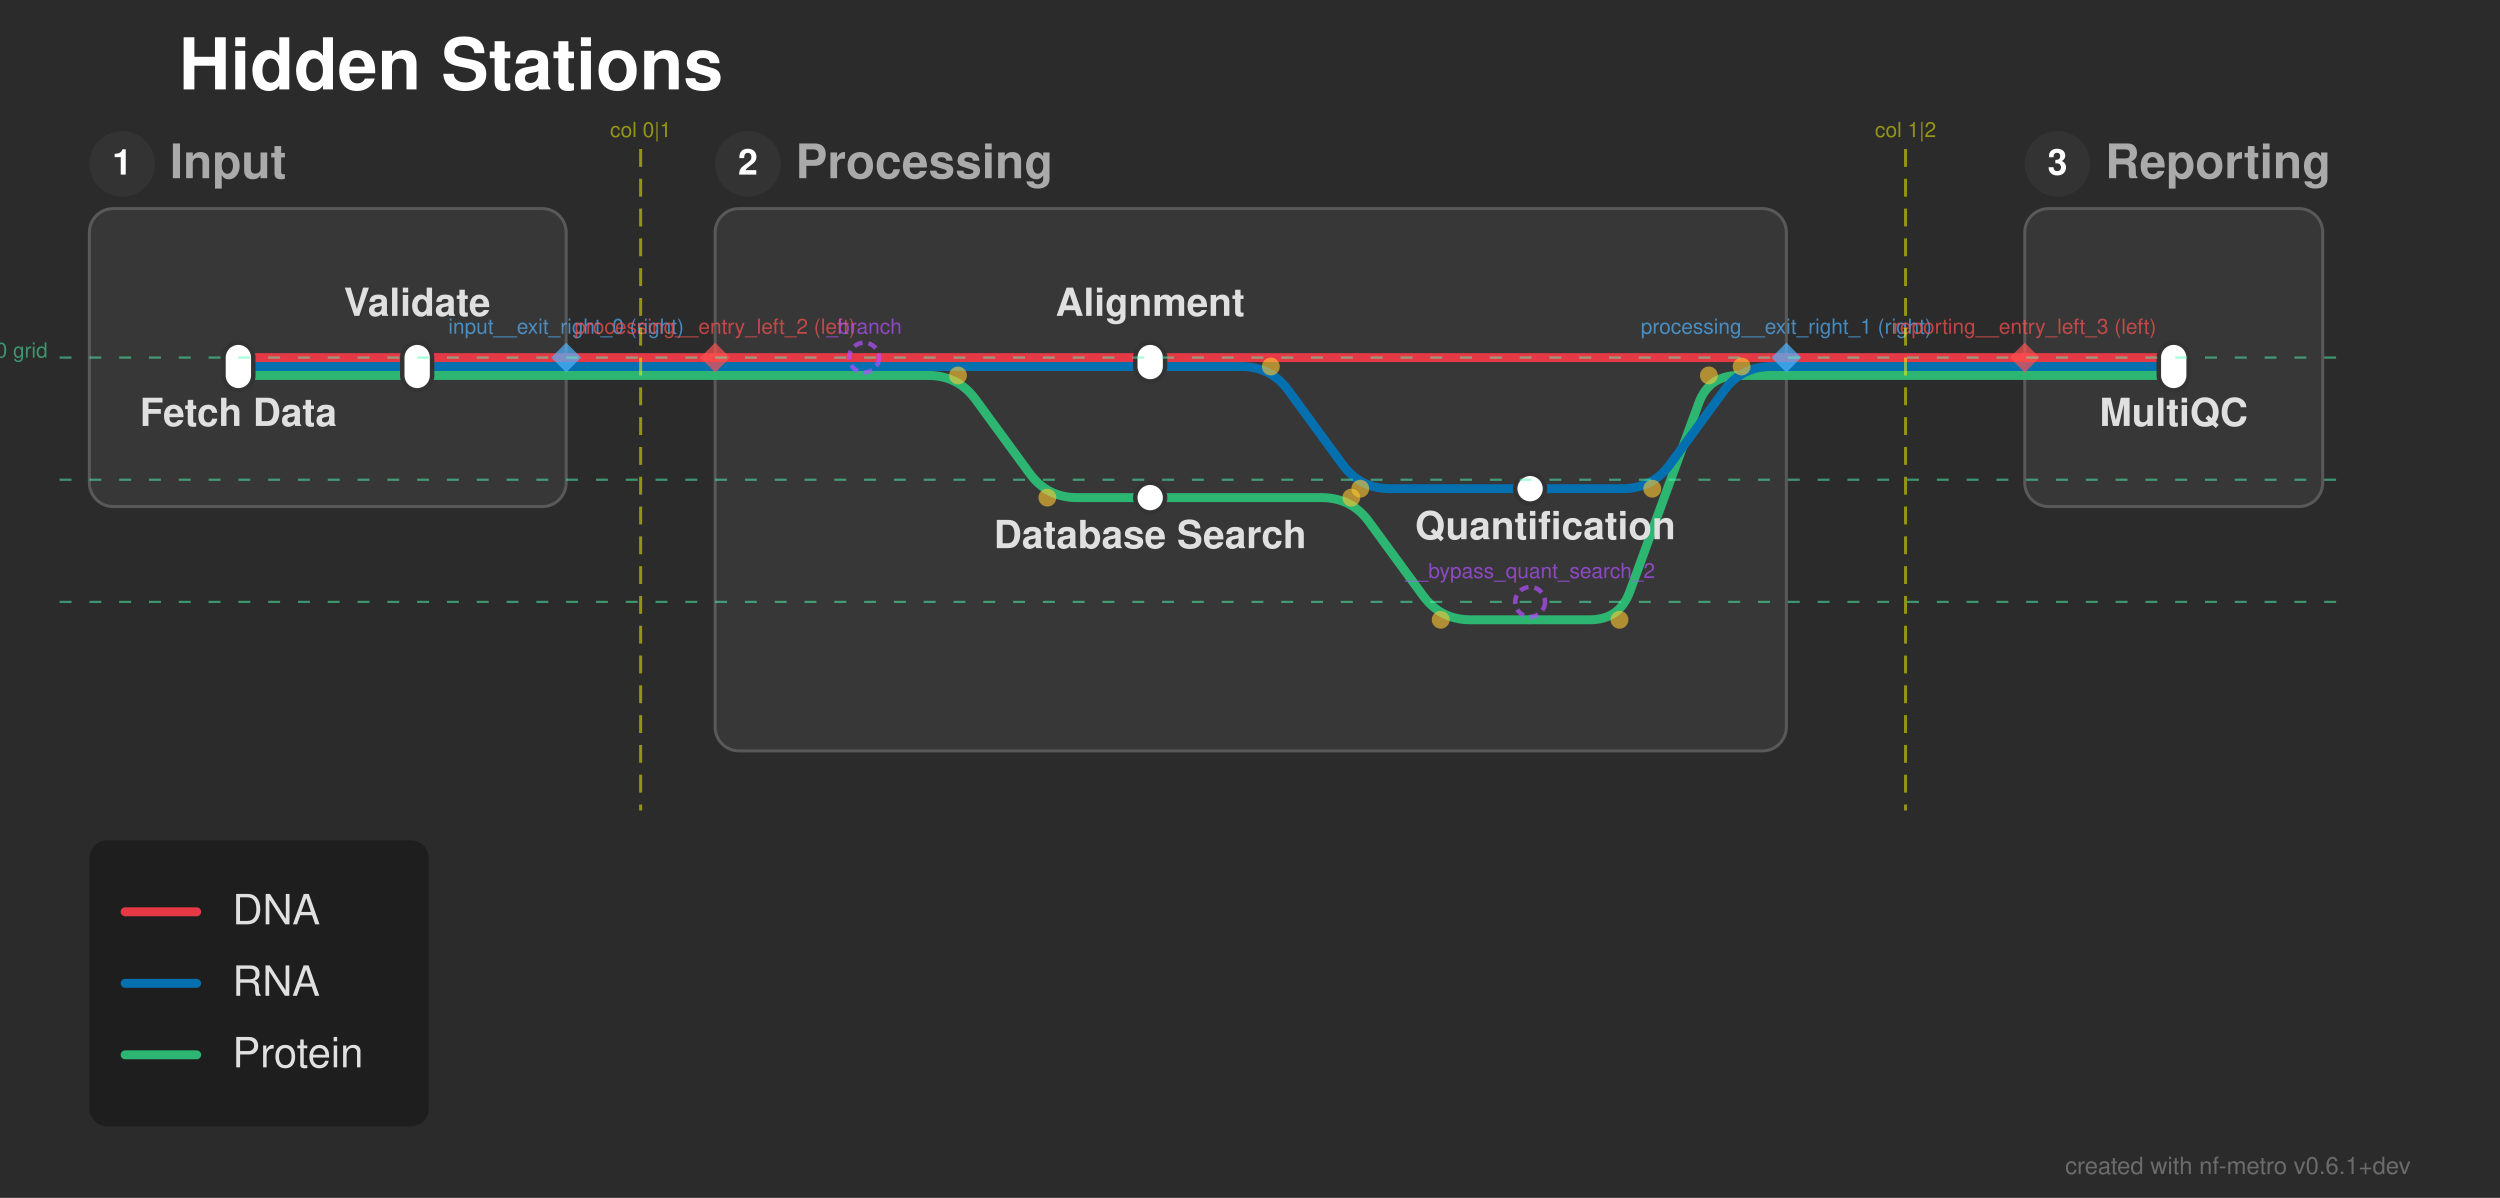
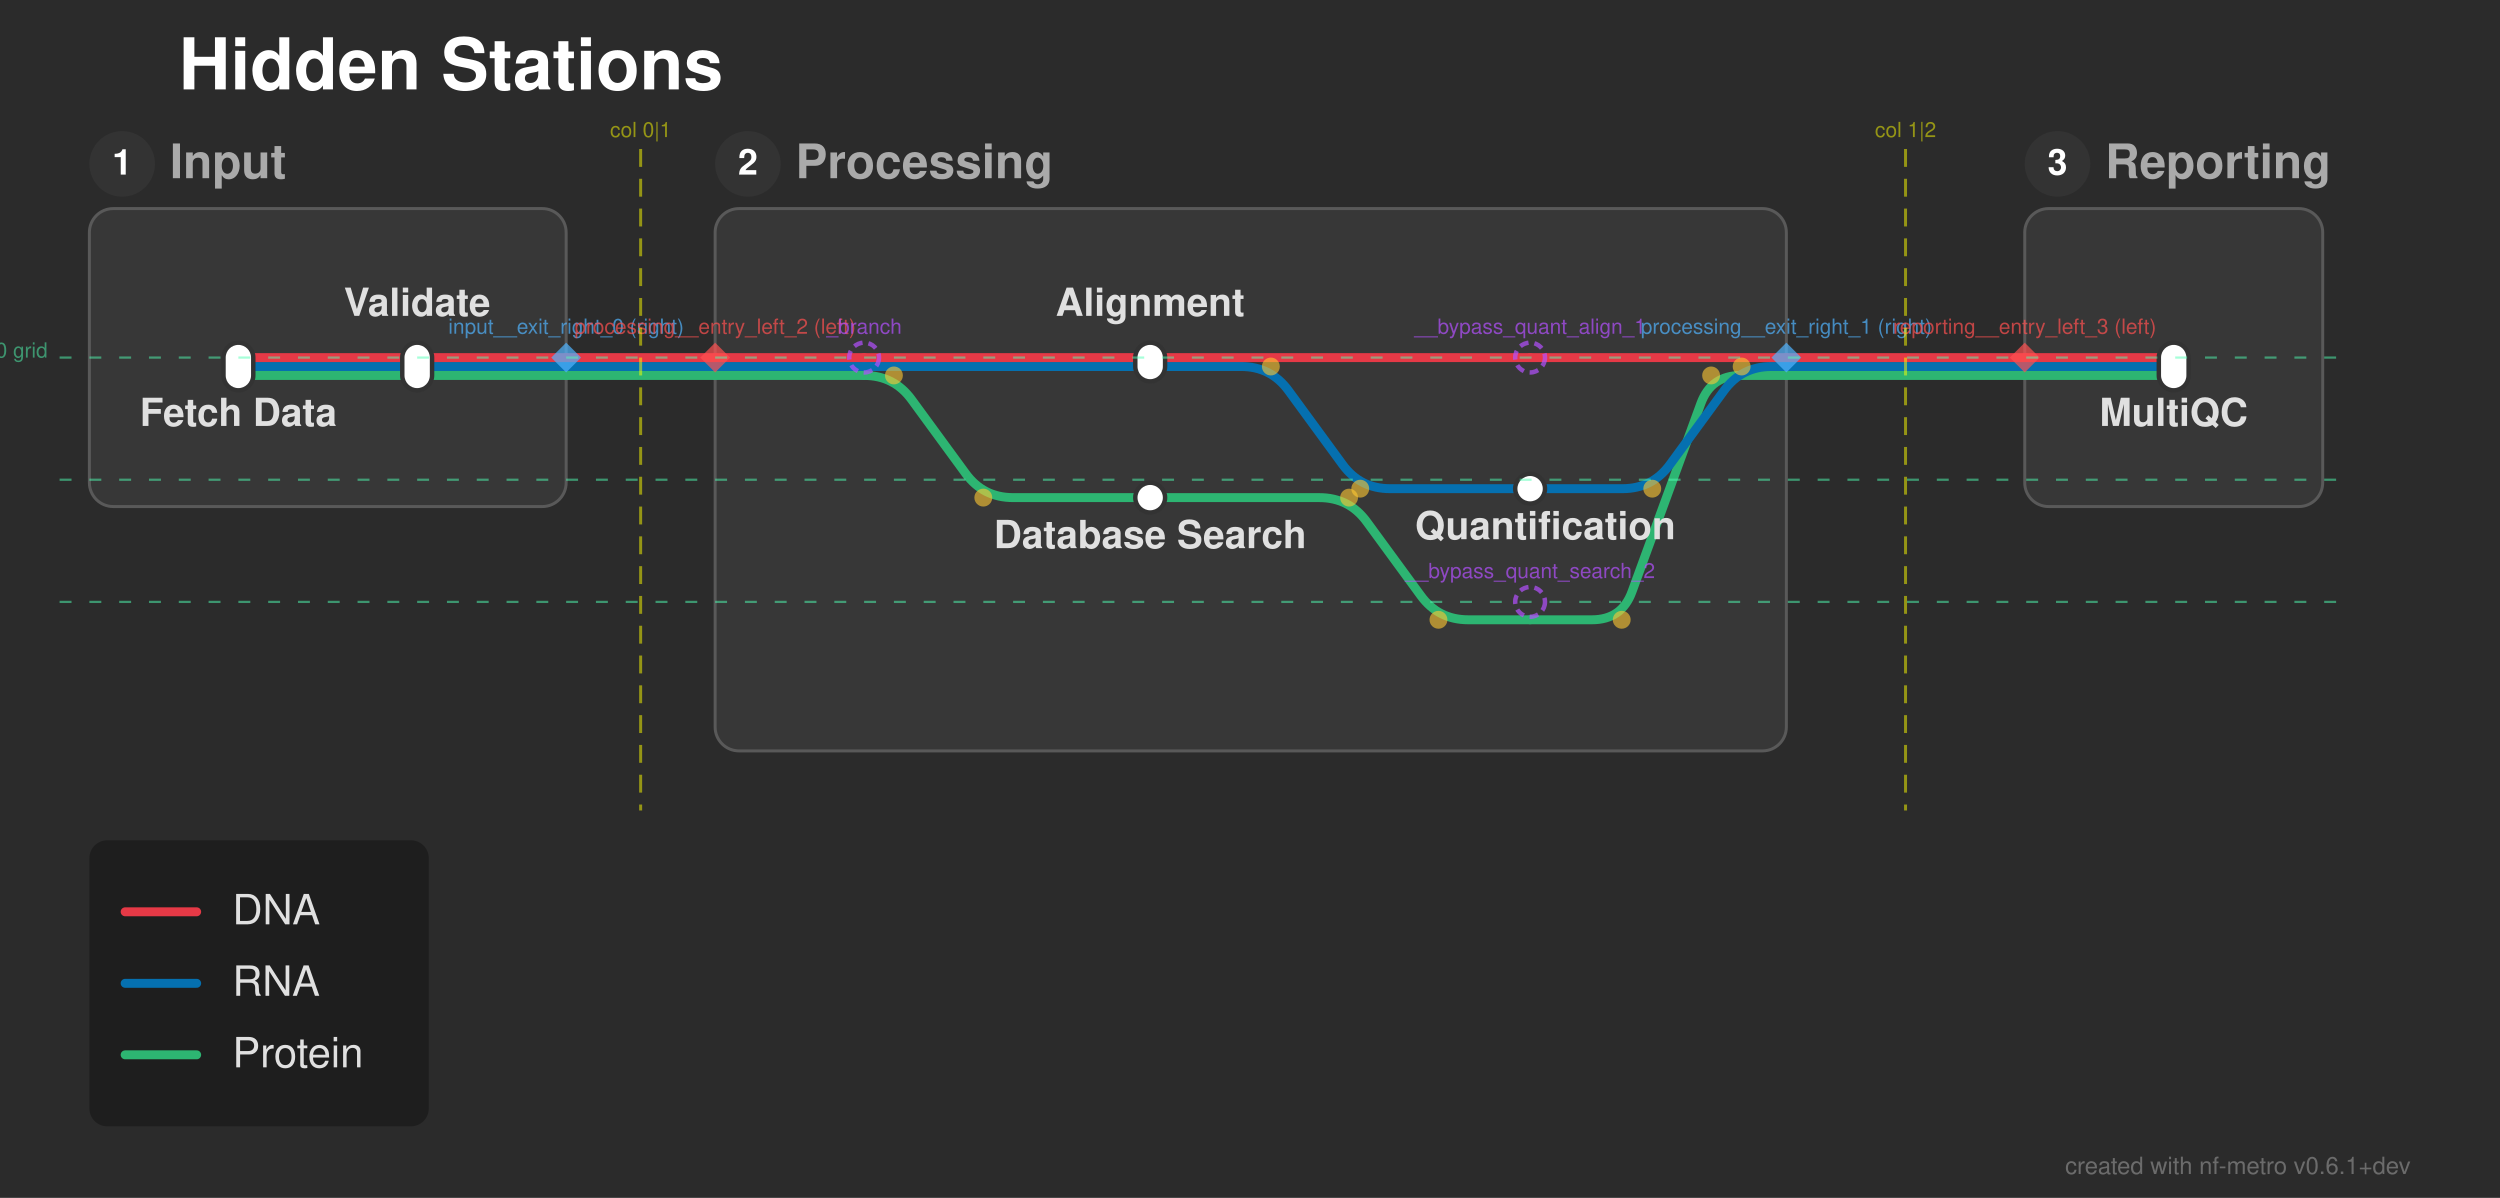
<svg xmlns="http://www.w3.org/2000/svg" width="839" height="402" viewBox="0 0 839 402">
  <defs>
</defs>
  <rect x="0" y="0" width="839" height="402" fill="#2b2b2b" />
  <text x="60.0" y="30.0" font-size="24.0" fill="#ffffff" font-family="'Helvetica Neue', Helvetica, Arial, sans-serif" font-weight="bold" class="nf-metro-title">Hidden Stations</text>
  <rect x="30.0" y="70.0" width="160.0" height="100.0" rx="8" ry="8" fill="#373737" stroke="#595959" stroke-width="1.0" />
  <circle cx="41.0" cy="55.0" r="11" fill="#333333" class="nf-metro-section-num-circle" />
  <text x="41.0" y="55.0" font-size="12" fill="#ffffff" font-family="'Helvetica Neue', Helvetica, Arial, sans-serif" font-weight="bold" text-anchor="middle" dy="0.3em">1</text>
  <text x="57.0" y="55.0" font-size="16.0" fill="#aaaaaa" font-family="'Helvetica Neue', Helvetica, Arial, sans-serif" font-weight="bold" dy="0.3em" class="nf-metro-section-label">Input</text>
  <rect x="240.0" y="70.0" width="359.5" height="182.0" rx="8" ry="8" fill="#373737" stroke="#595959" stroke-width="1.0" />
  <circle cx="251.0" cy="55.0" r="11" fill="#333333" class="nf-metro-section-num-circle" />
  <text x="251.0" y="55.0" font-size="12" fill="#ffffff" font-family="'Helvetica Neue', Helvetica, Arial, sans-serif" font-weight="bold" text-anchor="middle" dy="0.3em">2</text>
  <text x="267.0" y="55.0" font-size="16.0" fill="#aaaaaa" font-family="'Helvetica Neue', Helvetica, Arial, sans-serif" font-weight="bold" dy="0.3em" class="nf-metro-section-label">Processing</text>
  <rect x="679.5" y="70.0" width="100.0" height="100.0" rx="8" ry="8" fill="#373737" stroke="#595959" stroke-width="1.0" />
  <circle cx="690.5" cy="55.0" r="11" fill="#333333" class="nf-metro-section-num-circle" />
  <text x="690.5" y="55.0" font-size="12" fill="#ffffff" font-family="'Helvetica Neue', Helvetica, Arial, sans-serif" font-weight="bold" text-anchor="middle" dy="0.3em">3</text>
  <text x="706.5" y="55.0" font-size="16.0" fill="#aaaaaa" font-family="'Helvetica Neue', Helvetica, Arial, sans-serif" font-weight="bold" dy="0.3em" class="nf-metro-section-label">Reporting</text>
  <path d="M80.0,126.0 L140.0,126.0" stroke="#2db572" stroke-width="3.0" stroke-linecap="round" class="metro-line-prot" />
-   <path d="M290.0,126.0 L311.5,126.0 Q321.5,126.0,327.405,134.07 L345.595,158.93 Q351.5,167.0,361.5,167.0 L386.0,167.0" stroke="#2db572" stroke-width="3.0" fill="none" stroke-linecap="round" stroke-linejoin="round" class="metro-line-prot" />
+   <path d="M290.0,126.0 L290.0,126.0 Q300.0,126.0,305.905,134.07 L324.095,158.93 Q330.0,167.0,340.0,167.0 L386.0,167.0" stroke="#2db572" stroke-width="3.0" fill="none" stroke-linecap="round" stroke-linejoin="round" class="metro-line-prot" />
  <path d="M140.0,126.0 L190.0,126.0" stroke="#2db572" stroke-width="3.0" stroke-linecap="round" class="metro-line-prot" />
  <path d="M240.0,126.0 L290.0,126.0" stroke="#2db572" stroke-width="3.0" stroke-linecap="round" class="metro-line-prot" />
  <path d="M679.5,126.0 L729.5,126.0" stroke="#2db572" stroke-width="3.0" stroke-linecap="round" class="metro-line-prot" />
  <path d="M190.0,126.0 L240.0,126.0" stroke="#2db572" stroke-width="3.0" stroke-linecap="round" class="metro-line-prot" />
  <path d="M599.5,126.0 L679.5,126.0" stroke="#2db572" stroke-width="3.0" stroke-linecap="round" class="metro-line-prot" />
-   <path d="M386.0,167.0 L443.5,167.0 Q453.5,167.0,459.405,175.07 L477.595,199.93 Q483.5,208.0,493.5,208.0 L513.5,208.0" stroke="#2db572" stroke-width="3.0" fill="none" stroke-linecap="round" stroke-linejoin="round" class="metro-line-prot" />
-   <path d="M513.5,208.0 L533.5,208.0 Q543.5,208.0,546.936,198.609 L570.064,135.391 Q573.5,126.0,583.5,126.0 L599.5,126.0" stroke="#2db572" stroke-width="3.0" fill="none" stroke-linecap="round" stroke-linejoin="round" class="metro-line-prot" />
+   <path d="M386.0,167.0 L442.75,167.0 Q452.75,167.0,458.655,175.07 L476.845,199.93 Q482.75,208.0,492.75,208.0 L513.5,208.0" stroke="#2db572" stroke-width="3.0" fill="none" stroke-linecap="round" stroke-linejoin="round" class="metro-line-prot" />
+   <path d="M513.5,208.0 L534.25,208.0 Q544.25,208.0,547.686,198.609 L570.814,135.391 Q574.25,126.0,584.25,126.0 L599.5,126.0" stroke="#2db572" stroke-width="3.0" fill="none" stroke-linecap="round" stroke-linejoin="round" class="metro-line-prot" />
  <path d="M80.0,123.0 L140.0,123.0" stroke="#0570b0" stroke-width="3.0" stroke-linecap="round" class="metro-line-rna" />
  <path d="M290.0,123.0 L386.0,123.0" stroke="#0570b0" stroke-width="3.0" stroke-linecap="round" class="metro-line-rna" />
  <path d="M386.0,123.0 L416.5,123.0 Q426.5,123.0,432.405,131.07 L450.595,155.93 Q456.5,164.0,466.5,164.0 L513.5,164.0" stroke="#0570b0" stroke-width="3.0" fill="none" stroke-linecap="round" stroke-linejoin="round" class="metro-line-rna" />
  <path d="M140.0,123.0 L190.0,123.0" stroke="#0570b0" stroke-width="3.0" stroke-linecap="round" class="metro-line-rna" />
  <path d="M240.0,123.0 L290.0,123.0" stroke="#0570b0" stroke-width="3.0" stroke-linecap="round" class="metro-line-rna" />
  <path d="M513.5,164.0 L544.5,164.0 Q554.5,164.0,560.405,155.93 L578.595,131.07 Q584.5,123.0,594.5,123.0 L599.5,123.0" stroke="#0570b0" stroke-width="3.0" fill="none" stroke-linecap="round" stroke-linejoin="round" class="metro-line-rna" />
  <path d="M679.5,123.0 L729.5,123.0" stroke="#0570b0" stroke-width="3.0" stroke-linecap="round" class="metro-line-rna" />
  <path d="M190.0,123.0 L240.0,123.0" stroke="#0570b0" stroke-width="3.0" stroke-linecap="round" class="metro-line-rna" />
  <path d="M599.5,123.0 L679.5,123.0" stroke="#0570b0" stroke-width="3.0" stroke-linecap="round" class="metro-line-rna" />
  <path d="M80.0,120.0 L140.0,120.0" stroke="#e63946" stroke-width="3.0" stroke-linecap="round" class="metro-line-dna" />
  <path d="M290.0,120.0 L386.0,120.0" stroke="#e63946" stroke-width="3.0" stroke-linecap="round" class="metro-line-dna" />
  <path d="M140.0,120.0 L190.0,120.0" stroke="#e63946" stroke-width="3.0" stroke-linecap="round" class="metro-line-dna" />
  <path d="M240.0,120.0 L290.0,120.0" stroke="#e63946" stroke-width="3.0" stroke-linecap="round" class="metro-line-dna" />
  <path d="M679.5,120.0 L729.5,120.0" stroke="#e63946" stroke-width="3.0" stroke-linecap="round" class="metro-line-dna" />
  <path d="M190.0,120.0 L240.0,120.0" stroke="#e63946" stroke-width="3.0" stroke-linecap="round" class="metro-line-dna" />
  <path d="M599.5,120.0 L679.5,120.0" stroke="#e63946" stroke-width="3.0" stroke-linecap="round" class="metro-line-dna" />
-   <path d="M386.0,120.0 L599.5,120.0" stroke="#e63946" stroke-width="3.0" stroke-linecap="round" class="metro-line-dna" />
+   <path d="M386.0,120.0 L513.5,120.0" stroke="#e63946" stroke-width="3.0" stroke-linecap="round" class="metro-line-dna" />
+   <path d="M513.5,120.0 L599.5,120.0" stroke="#e63946" stroke-width="3.0" stroke-linecap="round" class="metro-line-dna" />
  <rect x="75.0" y="115.0" width="10.0" height="16.0" rx="5.0" ry="5.0" fill="#ffffff" stroke="#333333" stroke-width="1.5" />
  <rect x="135.0" y="115.0" width="10.0" height="16.0" rx="5.0" ry="5.0" fill="#ffffff" stroke="#333333" stroke-width="1.5" />
  <rect x="381.0" y="115.0" width="10.0" height="13.0" rx="5.0" ry="5.0" fill="#ffffff" stroke="#333333" stroke-width="1.5" />
  <rect x="508.5" y="159.0" width="10.0" height="10.0" rx="5.0" ry="5.0" fill="#ffffff" stroke="#333333" stroke-width="1.5" />
  <rect x="381.0" y="162.0" width="10.0" height="10.0" rx="5.0" ry="5.0" fill="#ffffff" stroke="#333333" stroke-width="1.5" />
  <rect x="724.5" y="115.0" width="10.0" height="16.0" rx="5.0" ry="5.0" fill="#ffffff" stroke="#333333" stroke-width="1.5" />
  <text x="80.0" y="137.0" font-size="13.0" fill="#e0e0e0" font-family="'Helvetica Neue', Helvetica, Arial, sans-serif" font-weight="bold" text-anchor="middle" dominant-baseline="hanging">Fetch Data</text>
  <text x="729.5" y="137.0" font-size="13.0" fill="#e0e0e0" font-family="'Helvetica Neue', Helvetica, Arial, sans-serif" font-weight="bold" text-anchor="middle" dominant-baseline="hanging">MultiQC</text>
  <text x="140.0" y="106.0" font-size="13.0" fill="#e0e0e0" font-family="'Helvetica Neue', Helvetica, Arial, sans-serif" font-weight="bold" text-anchor="middle" dominant-baseline="auto">Validate</text>
  <text x="386.0" y="106.0" font-size="13.0" fill="#e0e0e0" font-family="'Helvetica Neue', Helvetica, Arial, sans-serif" font-weight="bold" text-anchor="middle" dominant-baseline="auto">Alignment</text>
  <text x="386.0" y="178.0" font-size="13.0" fill="#e0e0e0" font-family="'Helvetica Neue', Helvetica, Arial, sans-serif" font-weight="bold" text-anchor="middle" dominant-baseline="hanging">Database Search</text>
  <text x="518.6" y="175.0" font-size="13.0" fill="#e0e0e0" font-family="'Helvetica Neue', Helvetica, Arial, sans-serif" font-weight="bold" text-anchor="middle" dominant-baseline="hanging">Quantification</text>
-   <circle cx="321.5" cy="126.0" r="3.0" fill="rgba(255, 200, 50, 0.6)" />
-   <circle cx="351.5" cy="167.0" r="3.0" fill="rgba(255, 200, 50, 0.6)" />
+   <circle cx="300.0" cy="126.0" r="3.0" fill="rgba(255, 200, 50, 0.6)" />
+   <circle cx="330.0" cy="167.0" r="3.0" fill="rgba(255, 200, 50, 0.6)" />
  <circle cx="426.5" cy="123.0" r="3.0" fill="rgba(255, 200, 50, 0.6)" />
  <circle cx="456.5" cy="164.0" r="3.0" fill="rgba(255, 200, 50, 0.6)" />
  <circle cx="554.5" cy="164.0" r="3.0" fill="rgba(255, 200, 50, 0.6)" />
  <circle cx="584.5" cy="123.0" r="3.0" fill="rgba(255, 200, 50, 0.6)" />
-   <circle cx="453.5" cy="167.0" r="3.0" fill="rgba(255, 200, 50, 0.6)" />
-   <circle cx="483.5" cy="208.0" r="3.0" fill="rgba(255, 200, 50, 0.6)" />
-   <circle cx="543.5" cy="208.0" r="3.0" fill="rgba(255, 200, 50, 0.6)" />
-   <circle cx="573.5" cy="126.0" r="3.0" fill="rgba(255, 200, 50, 0.6)" />
+   <circle cx="452.75" cy="167.0" r="3.0" fill="rgba(255, 200, 50, 0.6)" />
+   <circle cx="482.75" cy="208.0" r="3.0" fill="rgba(255, 200, 50, 0.6)" />
+   <circle cx="544.25" cy="208.0" r="3.0" fill="rgba(255, 200, 50, 0.6)" />
+   <circle cx="574.25" cy="126.0" r="3.0" fill="rgba(255, 200, 50, 0.6)" />
  <path d="M190.0,115.0 L195.0,120.0 L190.0,125.0 L185.0,120.0 Z" fill="rgba(80, 180, 255, 0.7)" stroke="none" />
  <text x="190.0" y="112.0" font-size="7" fill="rgba(80, 180, 255, 0.7)" font-family="'Helvetica Neue', Helvetica, Arial, sans-serif" text-anchor="middle" dominant-baseline="auto">input__exit_right_0 (right)</text>
  <path d="M599.5,115.0 L604.5,120.0 L599.5,125.0 L594.5,120.0 Z" fill="rgba(80, 180, 255, 0.7)" stroke="none" />
  <text x="599.5" y="112.0" font-size="7" fill="rgba(80, 180, 255, 0.7)" font-family="'Helvetica Neue', Helvetica, Arial, sans-serif" text-anchor="middle" dominant-baseline="auto">processing__exit_right_1 (right)</text>
  <path d="M240.0,115.0 L245.0,120.0 L240.0,125.0 L235.0,120.0 Z" fill="rgba(255, 80, 80, 0.7)" stroke="none" />
  <text x="240.0" y="112.0" font-size="7" fill="rgba(255, 80, 80, 0.7)" font-family="'Helvetica Neue', Helvetica, Arial, sans-serif" text-anchor="middle" dominant-baseline="auto">processing__entry_left_2 (left)</text>
  <path d="M679.5,115.0 L684.5,120.0 L679.5,125.0 L674.5,120.0 Z" fill="rgba(255, 80, 80, 0.7)" stroke="none" />
  <text x="679.5" y="112.0" font-size="7" fill="rgba(255, 80, 80, 0.7)" font-family="'Helvetica Neue', Helvetica, Arial, sans-serif" text-anchor="middle" dominant-baseline="auto">reporting__entry_left_3 (left)</text>
  <path d="M215.0,50.0 L215.0,272.0" stroke="rgba(255, 255, 0, 0.5)" stroke-width="1" stroke-dasharray="6,4" />
  <text x="215.0" y="46.0" font-size="7" fill="rgba(255, 255, 0, 0.5)" font-family="'Helvetica Neue', Helvetica, Arial, sans-serif" text-anchor="middle">col 0|1</text>
  <path d="M639.5,50.0 L639.5,272.0" stroke="rgba(255, 255, 0, 0.5)" stroke-width="1" stroke-dasharray="6,4" />
  <text x="639.5" y="46.0" font-size="7" fill="rgba(255, 255, 0, 0.5)" font-family="'Helvetica Neue', Helvetica, Arial, sans-serif" text-anchor="middle">col 1|2</text>
  <path d="M20.0,120.0 L789.5,120.0" stroke="rgba(80, 255, 180, 0.5)" stroke-width="0.75" stroke-dasharray="4,6" />
  <text x="16.0" y="120.0" font-size="7" fill="rgba(80, 255, 180, 0.5)" font-family="'Helvetica Neue', Helvetica, Arial, sans-serif" text-anchor="end">row 0 grid</text>
  <path d="M20.0,161.0 L789.5,161.0" stroke="rgba(80, 255, 180, 0.5)" stroke-width="0.75" stroke-dasharray="4,6" />
  <path d="M20.0,202.0 L789.5,202.0" stroke="rgba(80, 255, 180, 0.5)" stroke-width="0.75" stroke-dasharray="4,6" />
  <circle cx="290.0" cy="120.0" r="5" fill="none" stroke="rgba(180, 80, 255, 0.7)" stroke-width="1.5" stroke-dasharray="3,2" />
  <text x="290.0" y="112.0" font-size="7" fill="rgba(180, 80, 255, 0.7)" font-family="'Helvetica Neue', Helvetica, Arial, sans-serif" text-anchor="middle" dominant-baseline="auto">_branch</text>
+   <circle cx="513.5" cy="120.0" r="5" fill="none" stroke="rgba(180, 80, 255, 0.7)" stroke-width="1.5" stroke-dasharray="3,2" />
+   <text x="513.5" y="112.0" font-size="7" fill="rgba(180, 80, 255, 0.7)" font-family="'Helvetica Neue', Helvetica, Arial, sans-serif" text-anchor="middle" dominant-baseline="auto">__bypass_quant_align_1</text>
  <circle cx="513.5" cy="202.0" r="5" fill="none" stroke="rgba(180, 80, 255, 0.7)" stroke-width="1.5" stroke-dasharray="3,2" />
  <text x="513.5" y="194.0" font-size="7" fill="rgba(180, 80, 255, 0.7)" font-family="'Helvetica Neue', Helvetica, Arial, sans-serif" text-anchor="middle" dominant-baseline="auto">__bypass_quant_search_2</text>
  <rect x="30.0" y="282.0" width="113.9" height="96.0" rx="6" ry="6" fill="rgba(0, 0, 0, 0.3)" />
  <path d="M42.0,306.0 L66.0,306.0" stroke="#e63946" stroke-width="3.0" stroke-linecap="round" />
  <text x="78.0" y="306.0" font-size="14.0" fill="#e0e0e0" font-family="'Helvetica Neue', Helvetica, Arial, sans-serif" dy="0.3em">DNA</text>
  <path d="M42.0,330.0 L66.0,330.0" stroke="#0570b0" stroke-width="3.0" stroke-linecap="round" />
  <text x="78.0" y="330.0" font-size="14.0" fill="#e0e0e0" font-family="'Helvetica Neue', Helvetica, Arial, sans-serif" dy="0.3em">RNA</text>
  <path d="M42.0,354.0 L66.0,354.0" stroke="#2db572" stroke-width="3.0" stroke-linecap="round" />
  <text x="78.0" y="354.0" font-size="14.0" fill="#e0e0e0" font-family="'Helvetica Neue', Helvetica, Arial, sans-serif" dy="0.3em">Protein</text>
  <text x="809.0" y="394.0" font-size="8" fill="rgba(150, 150, 150, 0.6)" font-family="'Helvetica Neue', Helvetica, Arial, sans-serif" text-anchor="end">created with nf-metro v0.6.1+dev</text>
</svg>
